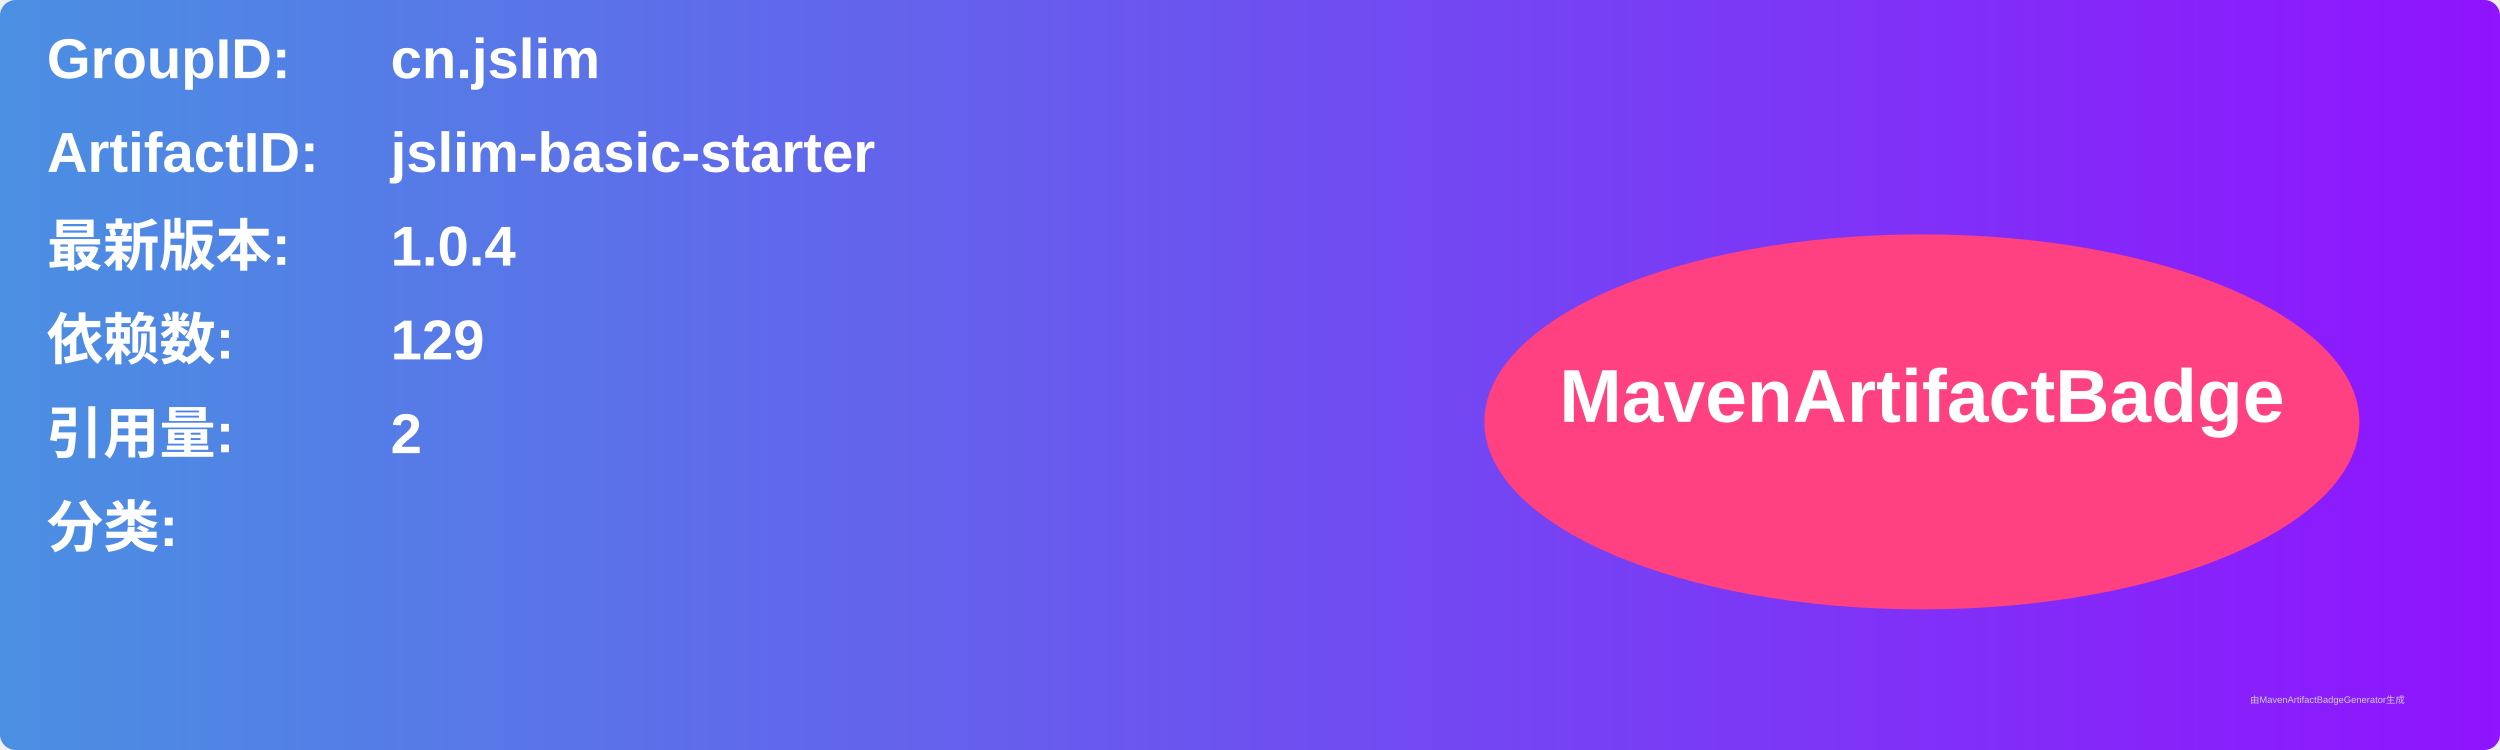
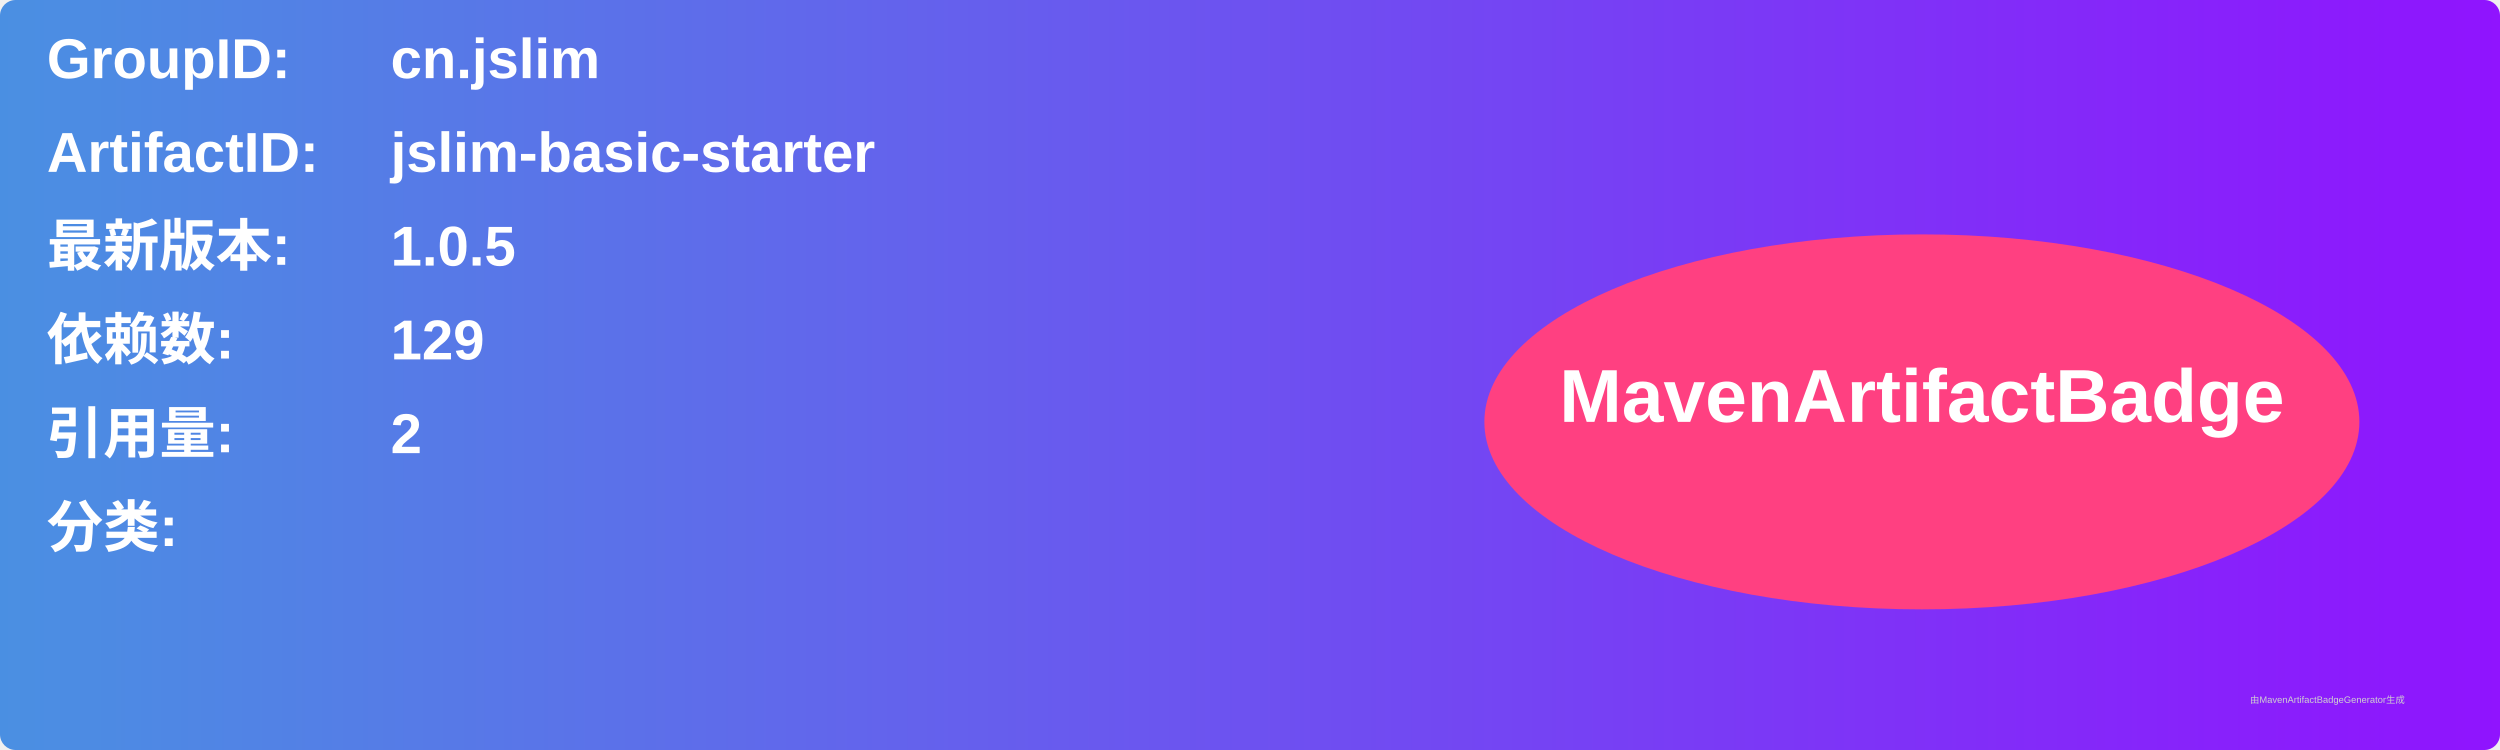
<svg xmlns="http://www.w3.org/2000/svg" width="800" height="240" viewBox="0 0 800 240">
  <linearGradient id="grad" x1="0%" y1="0%" x2="100%" y2="0%">
    <stop offset="0%" stop-color="#4a90e2" />
    <stop offset="100%" stop-color="#9013fe" />
  </linearGradient>
  <rect width="100%" height="100%" rx="5" ry="5" fill="url(#grad)" />
  <g transform="translate(15, 15)">
    <text x="0" y="10" font-family="Arial" font-size="18" fill="white" font-weight="bold" width="260">GroupID:</text>
    <text x="110" y="10" font-family="Arial" font-size="18" fill="white" font-weight="bold" width="460">cn.jslim</text>
    <text x="0" y="40" font-family="Arial" font-size="18" fill="white" font-weight="bold" width="260">ArtifactID:</text>
    <text x="110" y="40" font-family="Arial" font-size="18" fill="white" font-weight="bold" width="460">jslim-basic-starter</text>
    <text x="0" y="70" font-family="Arial" font-size="18" fill="white" font-weight="bold">最新版本:</text>
    <text x="110" y="70" font-family="Arial" font-size="18" fill="white" font-weight="bold">
-       <tspan font-weight="bold">1.0.4</tspan>
+       <tspan font-weight="bold">1.0.5</tspan>
    </text>
    <text x="0" y="100" font-family="Arial" font-size="18" fill="white" font-weight="bold">依赖数: </text>
    <text x="110" y="100" font-family="Arial" font-size="18" fill="white">
      <tspan font-weight="bold">129</tspan>
    </text>
    <text x="0" y="130" font-family="Arial" font-size="18" fill="white" font-weight="bold">引用量: </text>
    <text x="110" y="130" font-family="Arial" font-size="18" fill="white">
      <tspan font-weight="bold">2</tspan>
    </text>
    <text x="0" y="160" font-family="Arial" font-size="18" fill="white" font-weight="bold">分类:</text>
    <text x="10" y="190" font-family="Arial" font-size="10" fill="white">
      <tspan font-weight="bold" />
    </text>
    <ellipse cx="600" cy="120" rx="140" ry="60" fill="#ff4081" />
    <text x="600" y="120" text-anchor="middle" font-family="Arial" font-size="24" fill="white" font-weight="bold">MavenArtifactBadge</text>
  </g>
  <text x="720" y="225" font-family="Arial" font-size="3" fill="#d0d0d0">由MavenArtifactBadgeGenerator生成</text>
</svg>
